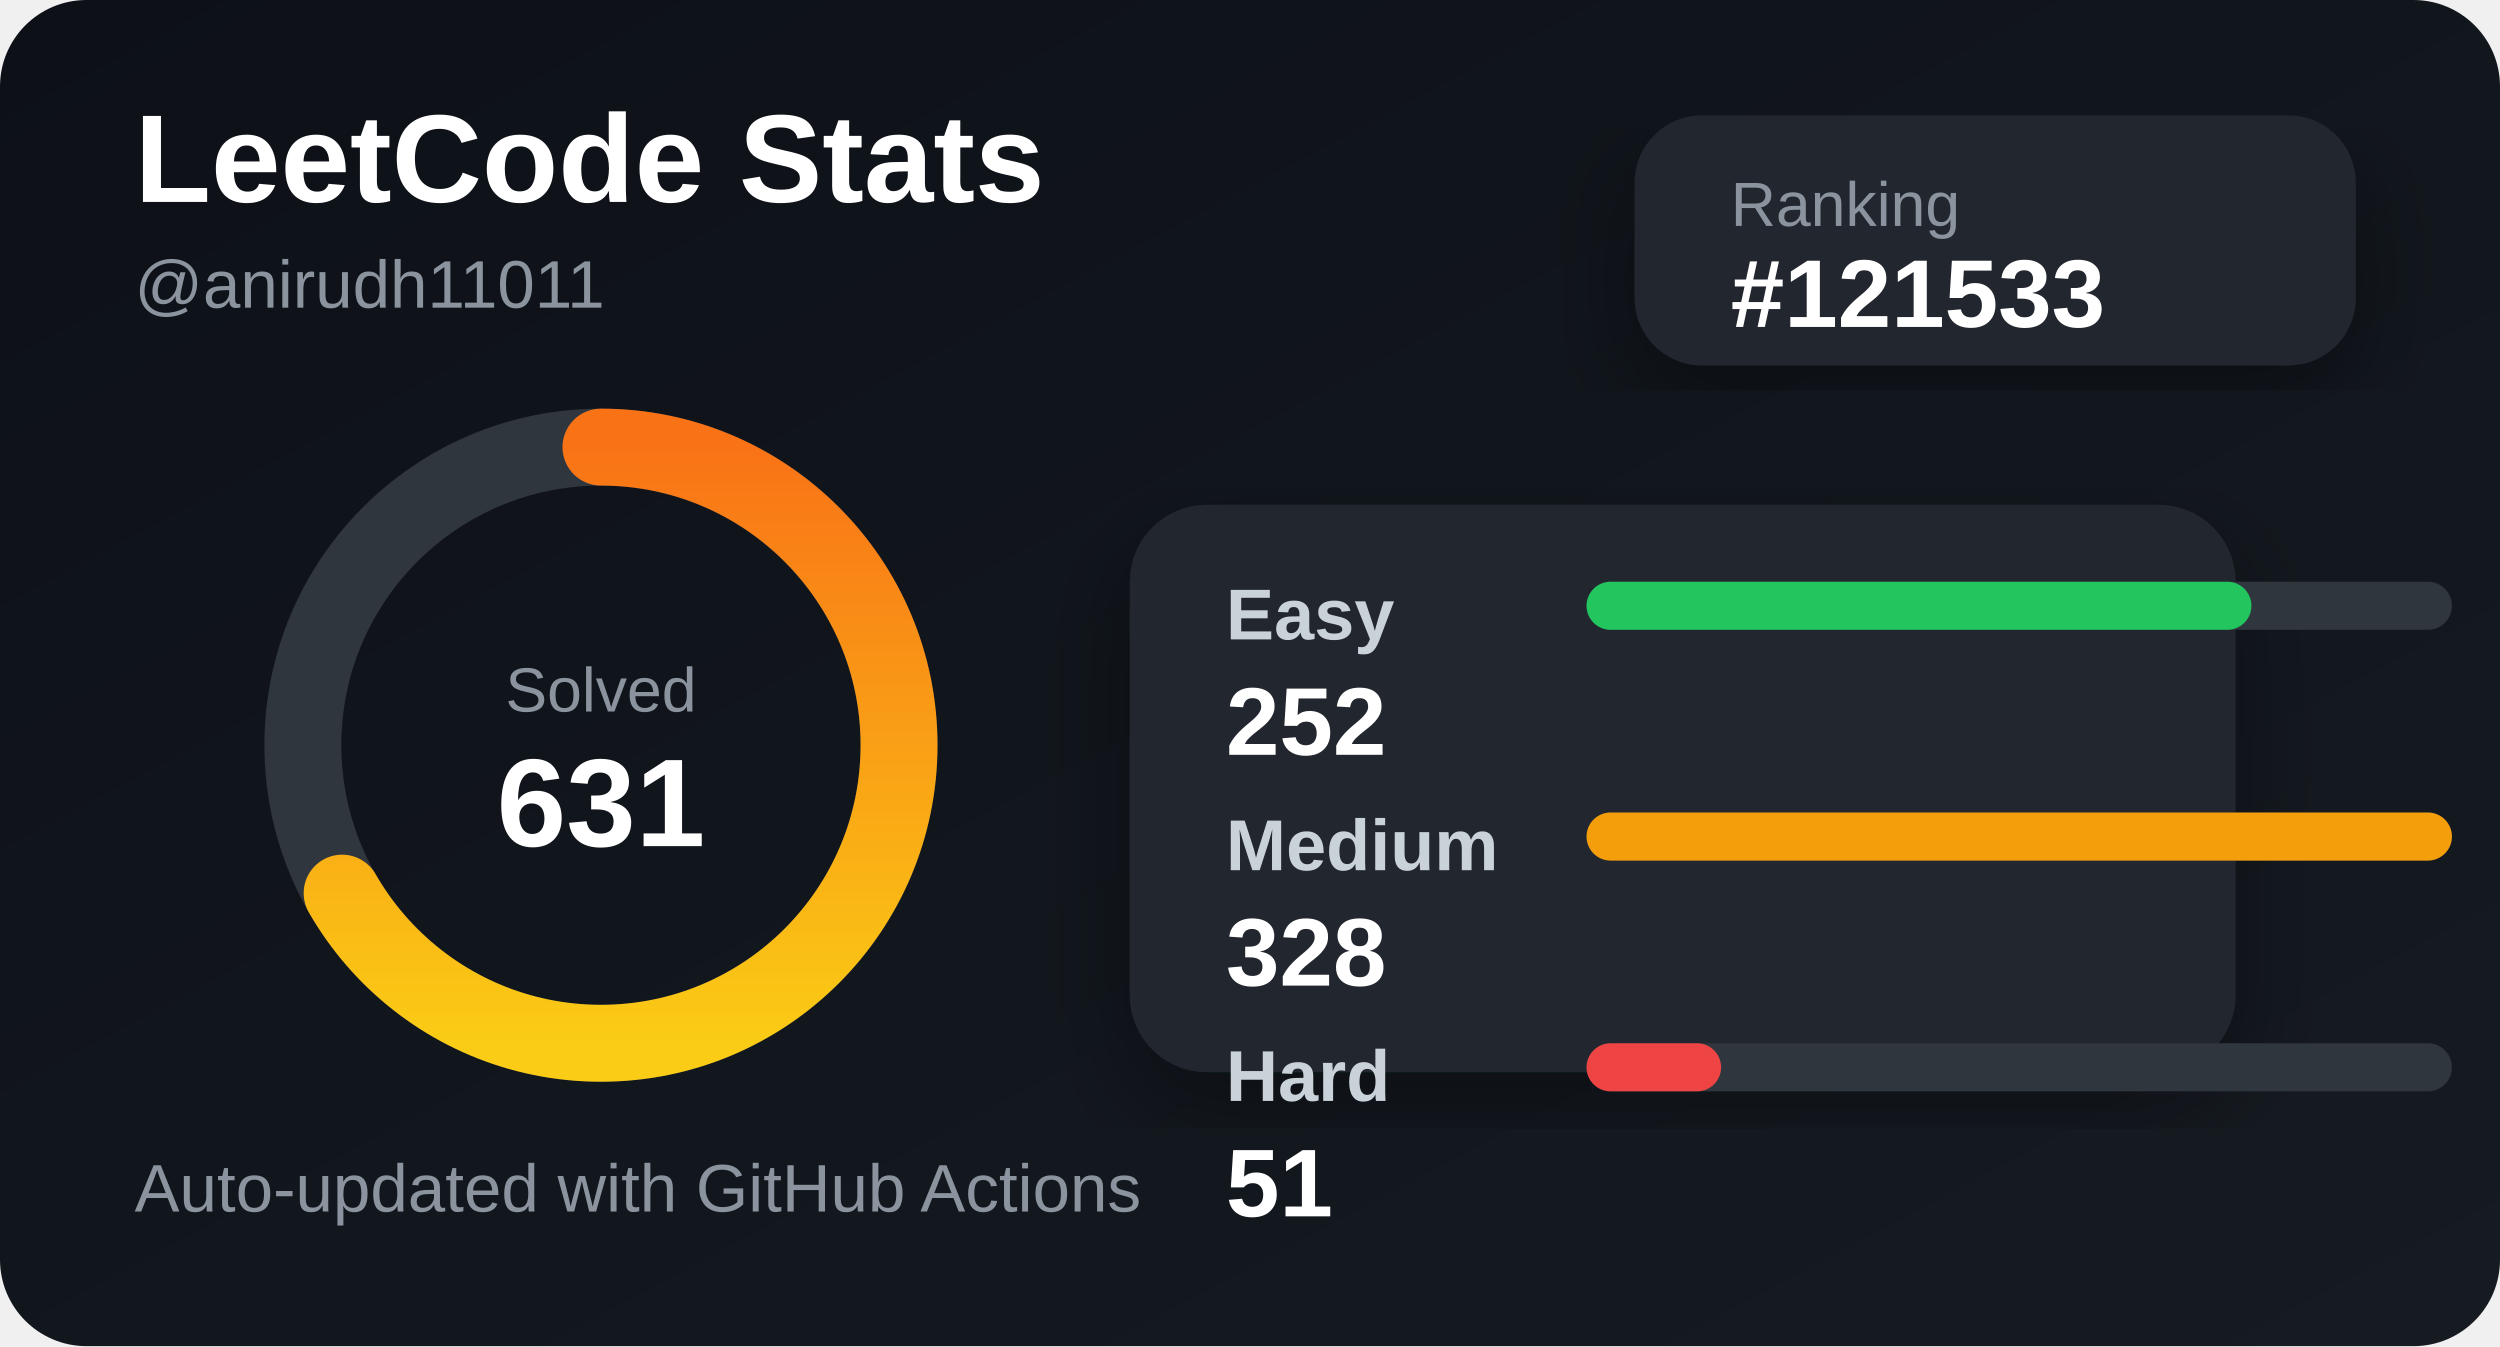
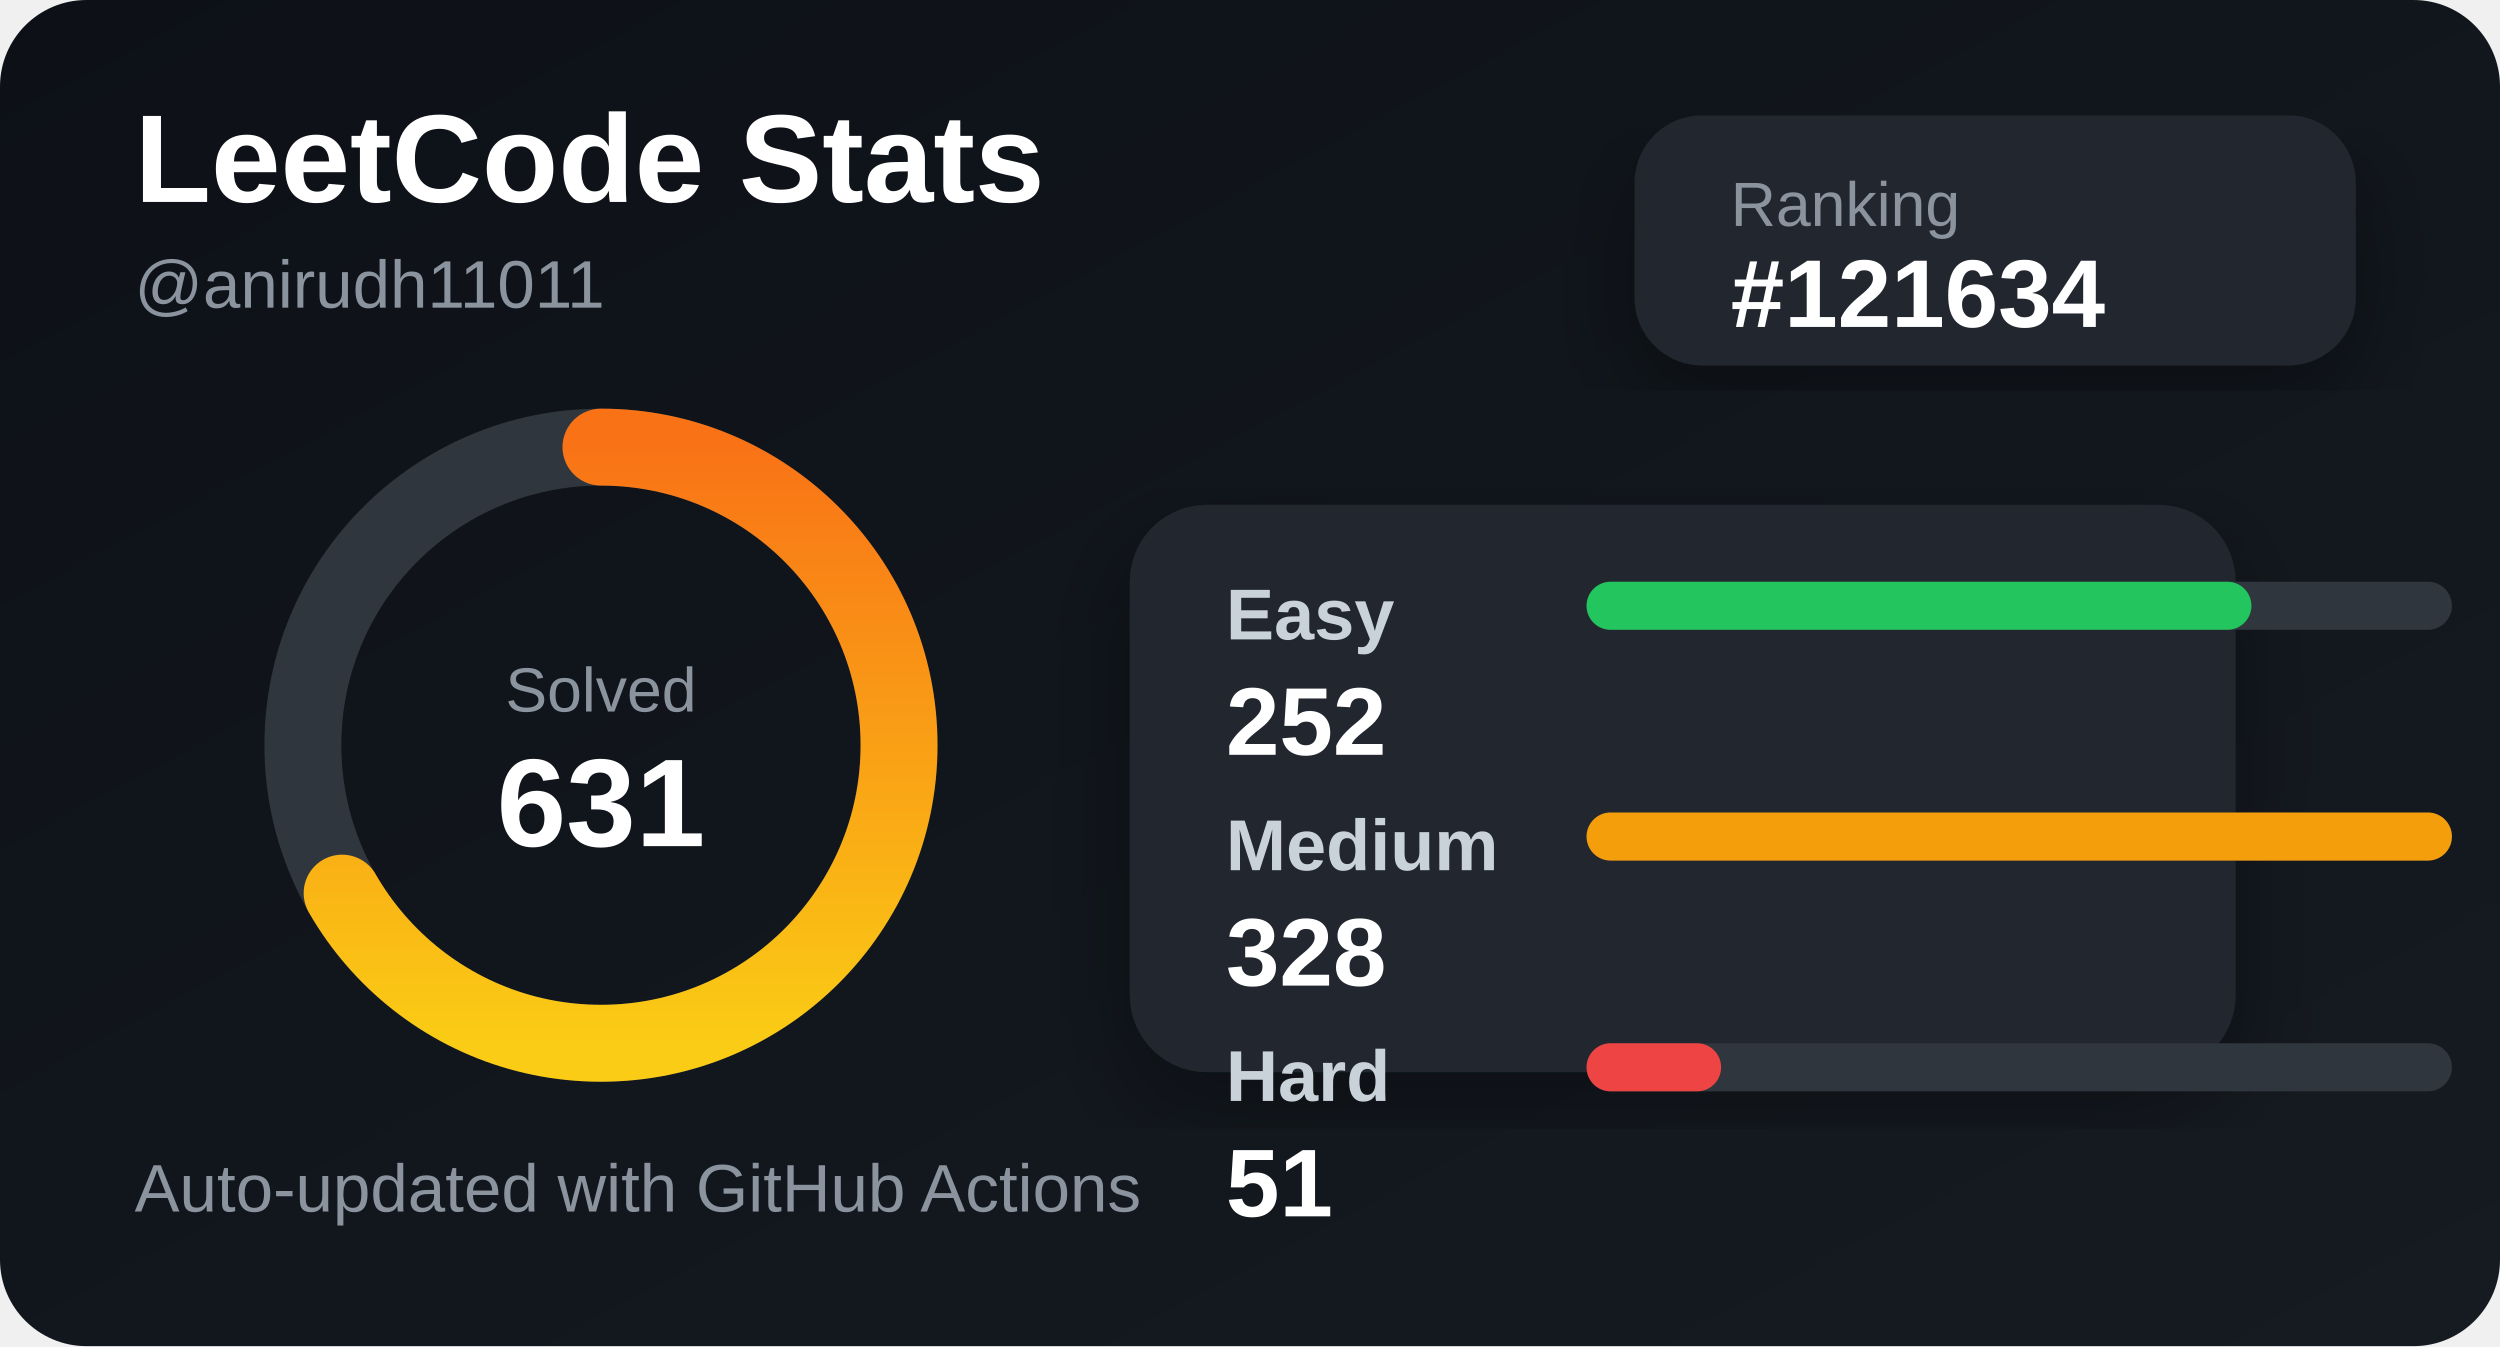
<svg xmlns="http://www.w3.org/2000/svg" width="520" height="280" viewBox="0 0 520 280">
  <defs>
    <linearGradient id="bg" x1="0" y1="0" x2="1" y2="1">
      <stop offset="0%" stop-color="#0d1117" />
      <stop offset="100%" stop-color="#161b22" />
    </linearGradient>
    <linearGradient id="accent" x1="0" y1="0" x2="1" y2="0">
      <stop offset="0%" stop-color="#facc15" />
      <stop offset="100%" stop-color="#f97316" />
    </linearGradient>
    <filter id="shadow">
      <feDropShadow dx="0" dy="8" stdDeviation="10" flood-color="#000" flood-opacity="0.35" />
    </filter>
  </defs>
  <style>
    .title { fill: #ffffff; font: 700 26px Arial, sans-serif; }
    .subtitle { fill: #8b949e; font: 500 14px Arial, sans-serif; }
    .label { fill: #c9d1d9; font: 600 15px Arial, sans-serif; }
    .value { fill: #ffffff; font: 700 20px Arial, sans-serif; }
    .small { fill: #8b949e; font: 500 13px Arial, sans-serif; }
  </style>
  <rect width="520" height="280" rx="18" fill="url(#bg)" />
  <text x="28" y="42" class="title">LeetCode Stats</text>
  <text x="28" y="64" class="subtitle">@anirudh11011</text>
  <rect x="340" y="24" width="150" height="52" rx="14" fill="#21262d" filter="url(#shadow)" />
  <text x="360" y="47" class="small">Ranking</text>
-   <text x="360" y="68" class="value">#121533</text>
+   <text x="360" y="68" class="value">#121634</text>
  <circle cx="125" cy="155" r="62" fill="none" stroke="#30363d" stroke-width="16" />
  <circle cx="125" cy="155" r="62" fill="none" stroke="url(#accent)" stroke-width="16" stroke-linecap="round" stroke-dasharray="260 390" transform="rotate(-90 125 155)" />
  <text x="125" y="148" text-anchor="middle" class="small">Solved</text>
  <text x="125" y="176" text-anchor="middle" class="title">631</text>
  <rect x="235" y="105" width="230" height="118" rx="16" fill="#21262d" filter="url(#shadow)" />
  <text x="255" y="133" class="label">Easy</text>
  <rect x="330" y="121" width="180" height="10" rx="5" fill="#30363d" />
  <rect x="330" y="121" width="138.293" height="10" rx="5" fill="#22c55e" />
  <text x="255" y="157" class="value">252</text>
  <text x="255" y="181" class="label">Medium</text>
  <rect x="330" y="169" width="180" height="10" rx="5" fill="#30363d" />
  <rect x="330" y="169" width="180" height="10" rx="5" fill="#f59e0b" />
  <text x="255" y="205" class="value">328</text>
  <text x="255" y="229" class="label">Hard</text>
  <rect x="330" y="217" width="180" height="10" rx="5" fill="#30363d" />
  <rect x="330" y="217" width="27.988" height="10" rx="5" fill="#ef4444" />
  <text x="255" y="253" class="value">51</text>
  <text x="28" y="252" class="subtitle">Auto-updated with GitHub Actions</text>
</svg>
